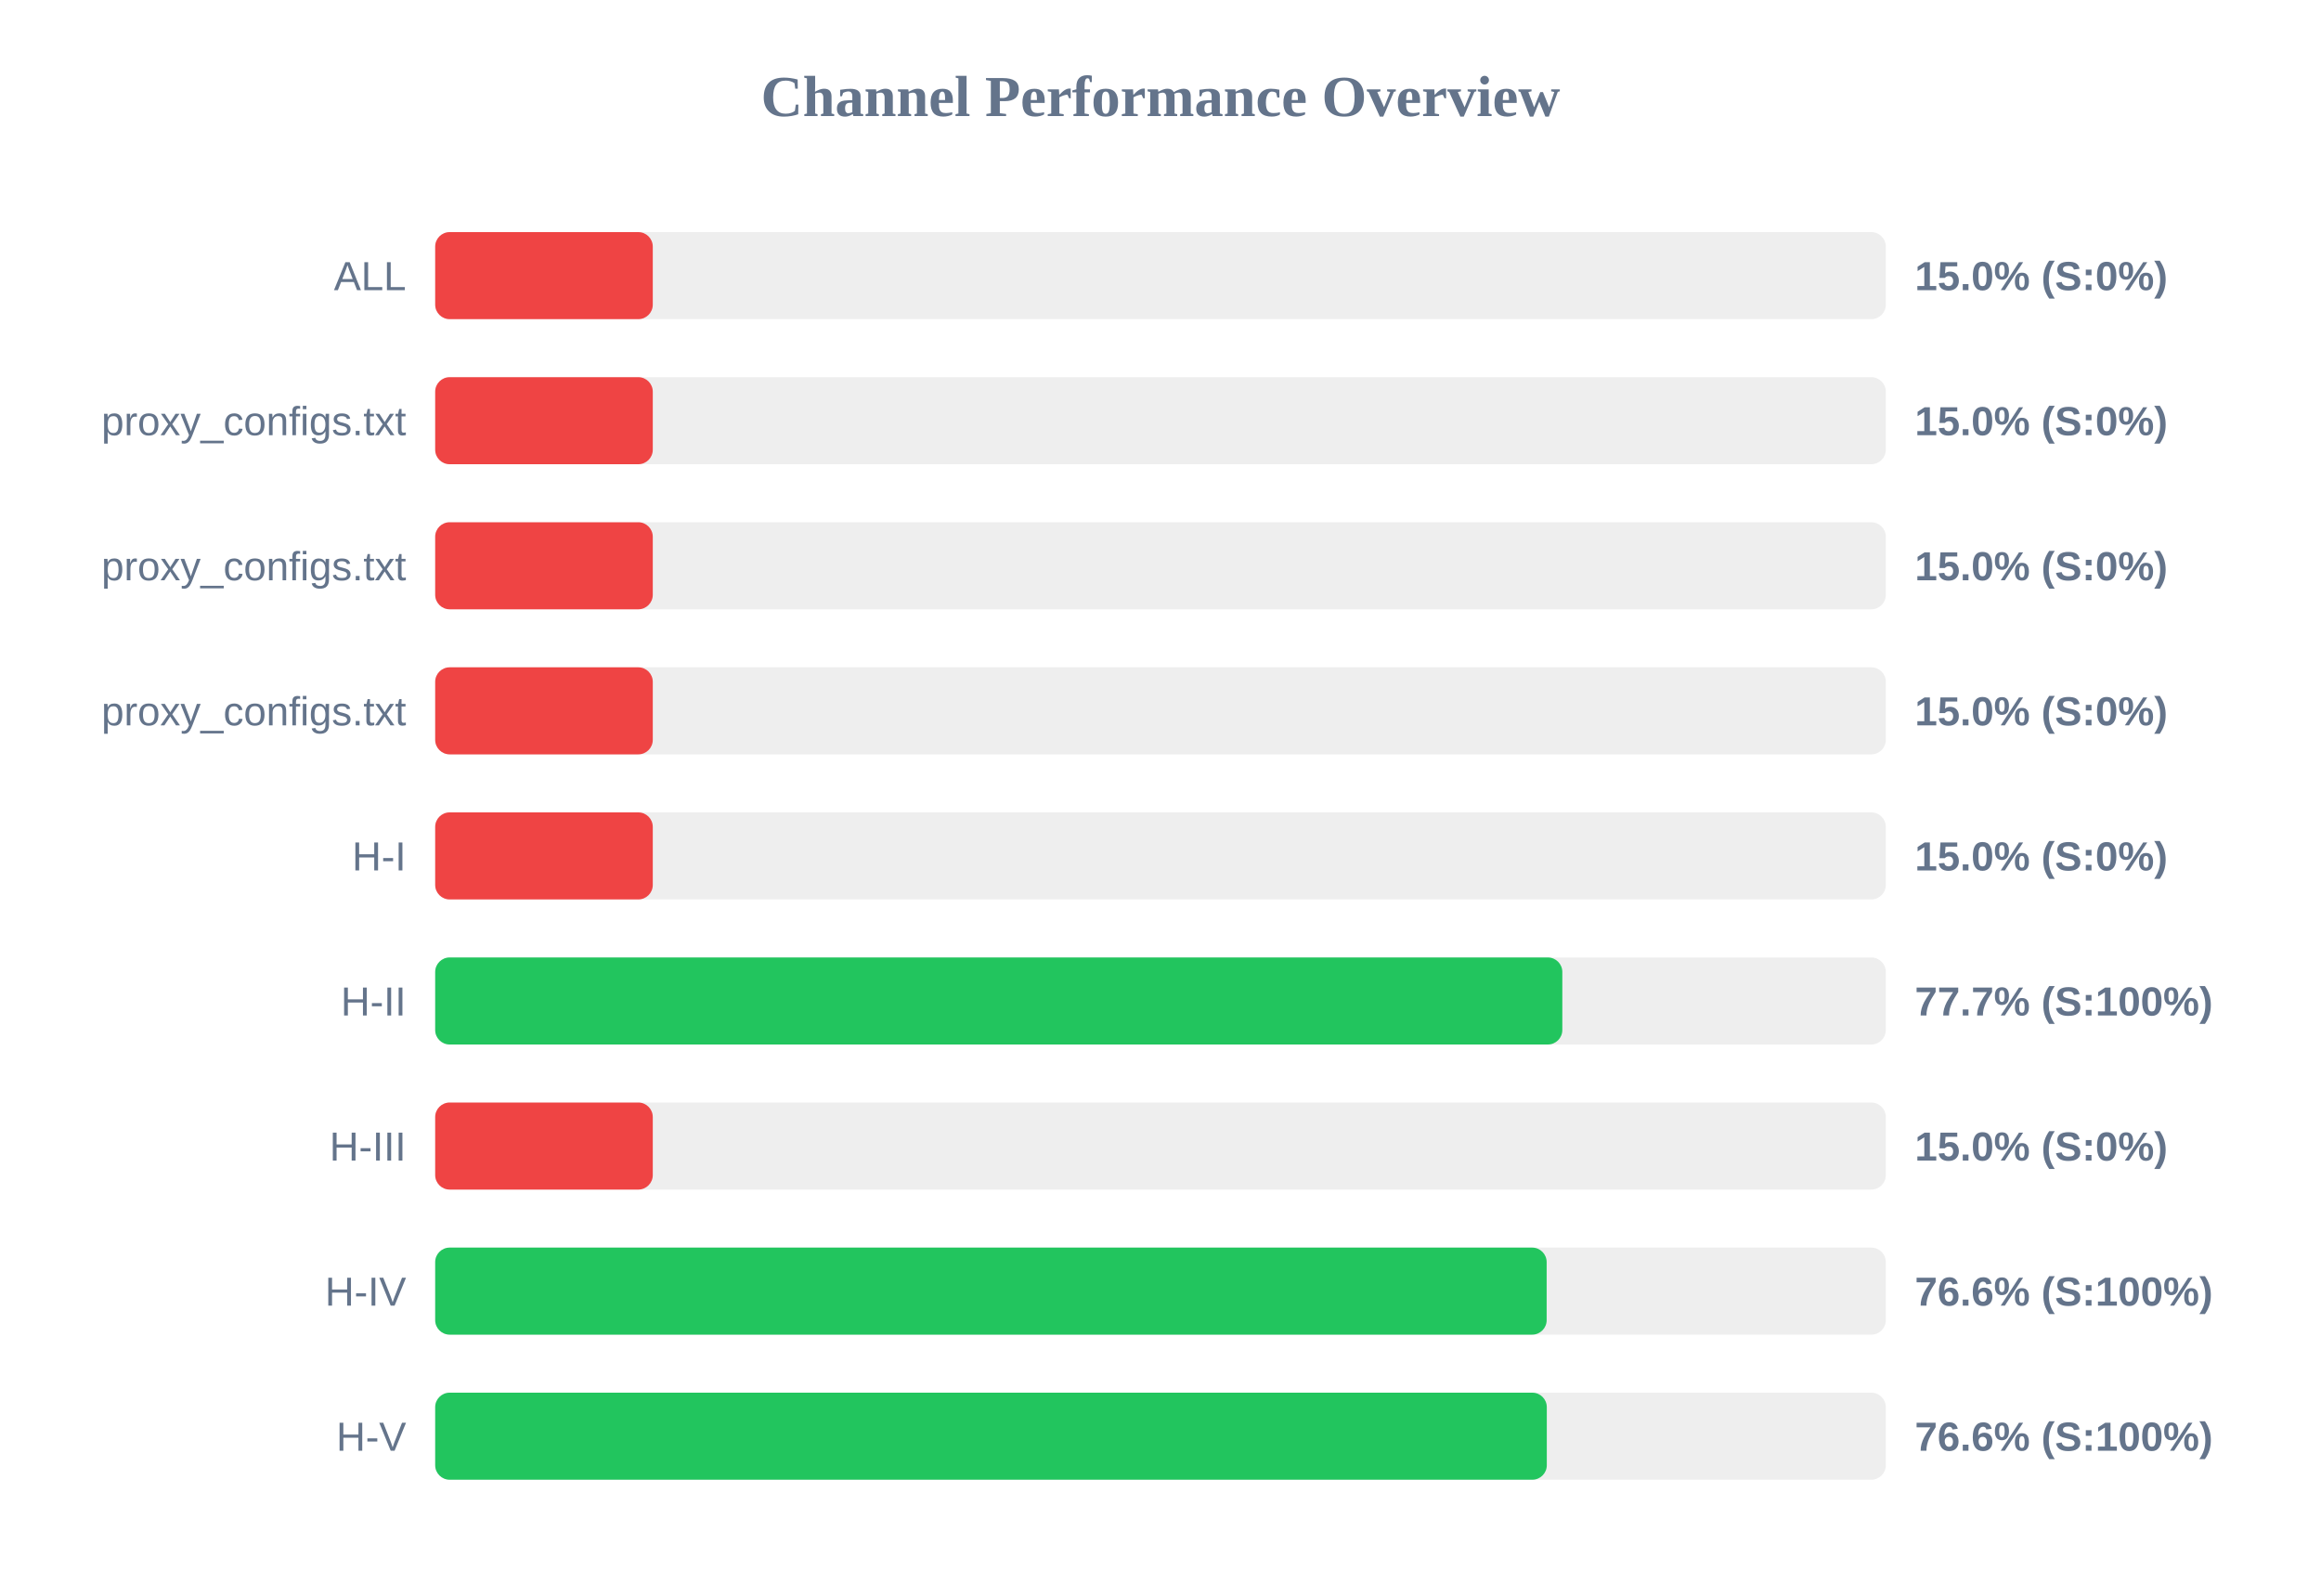
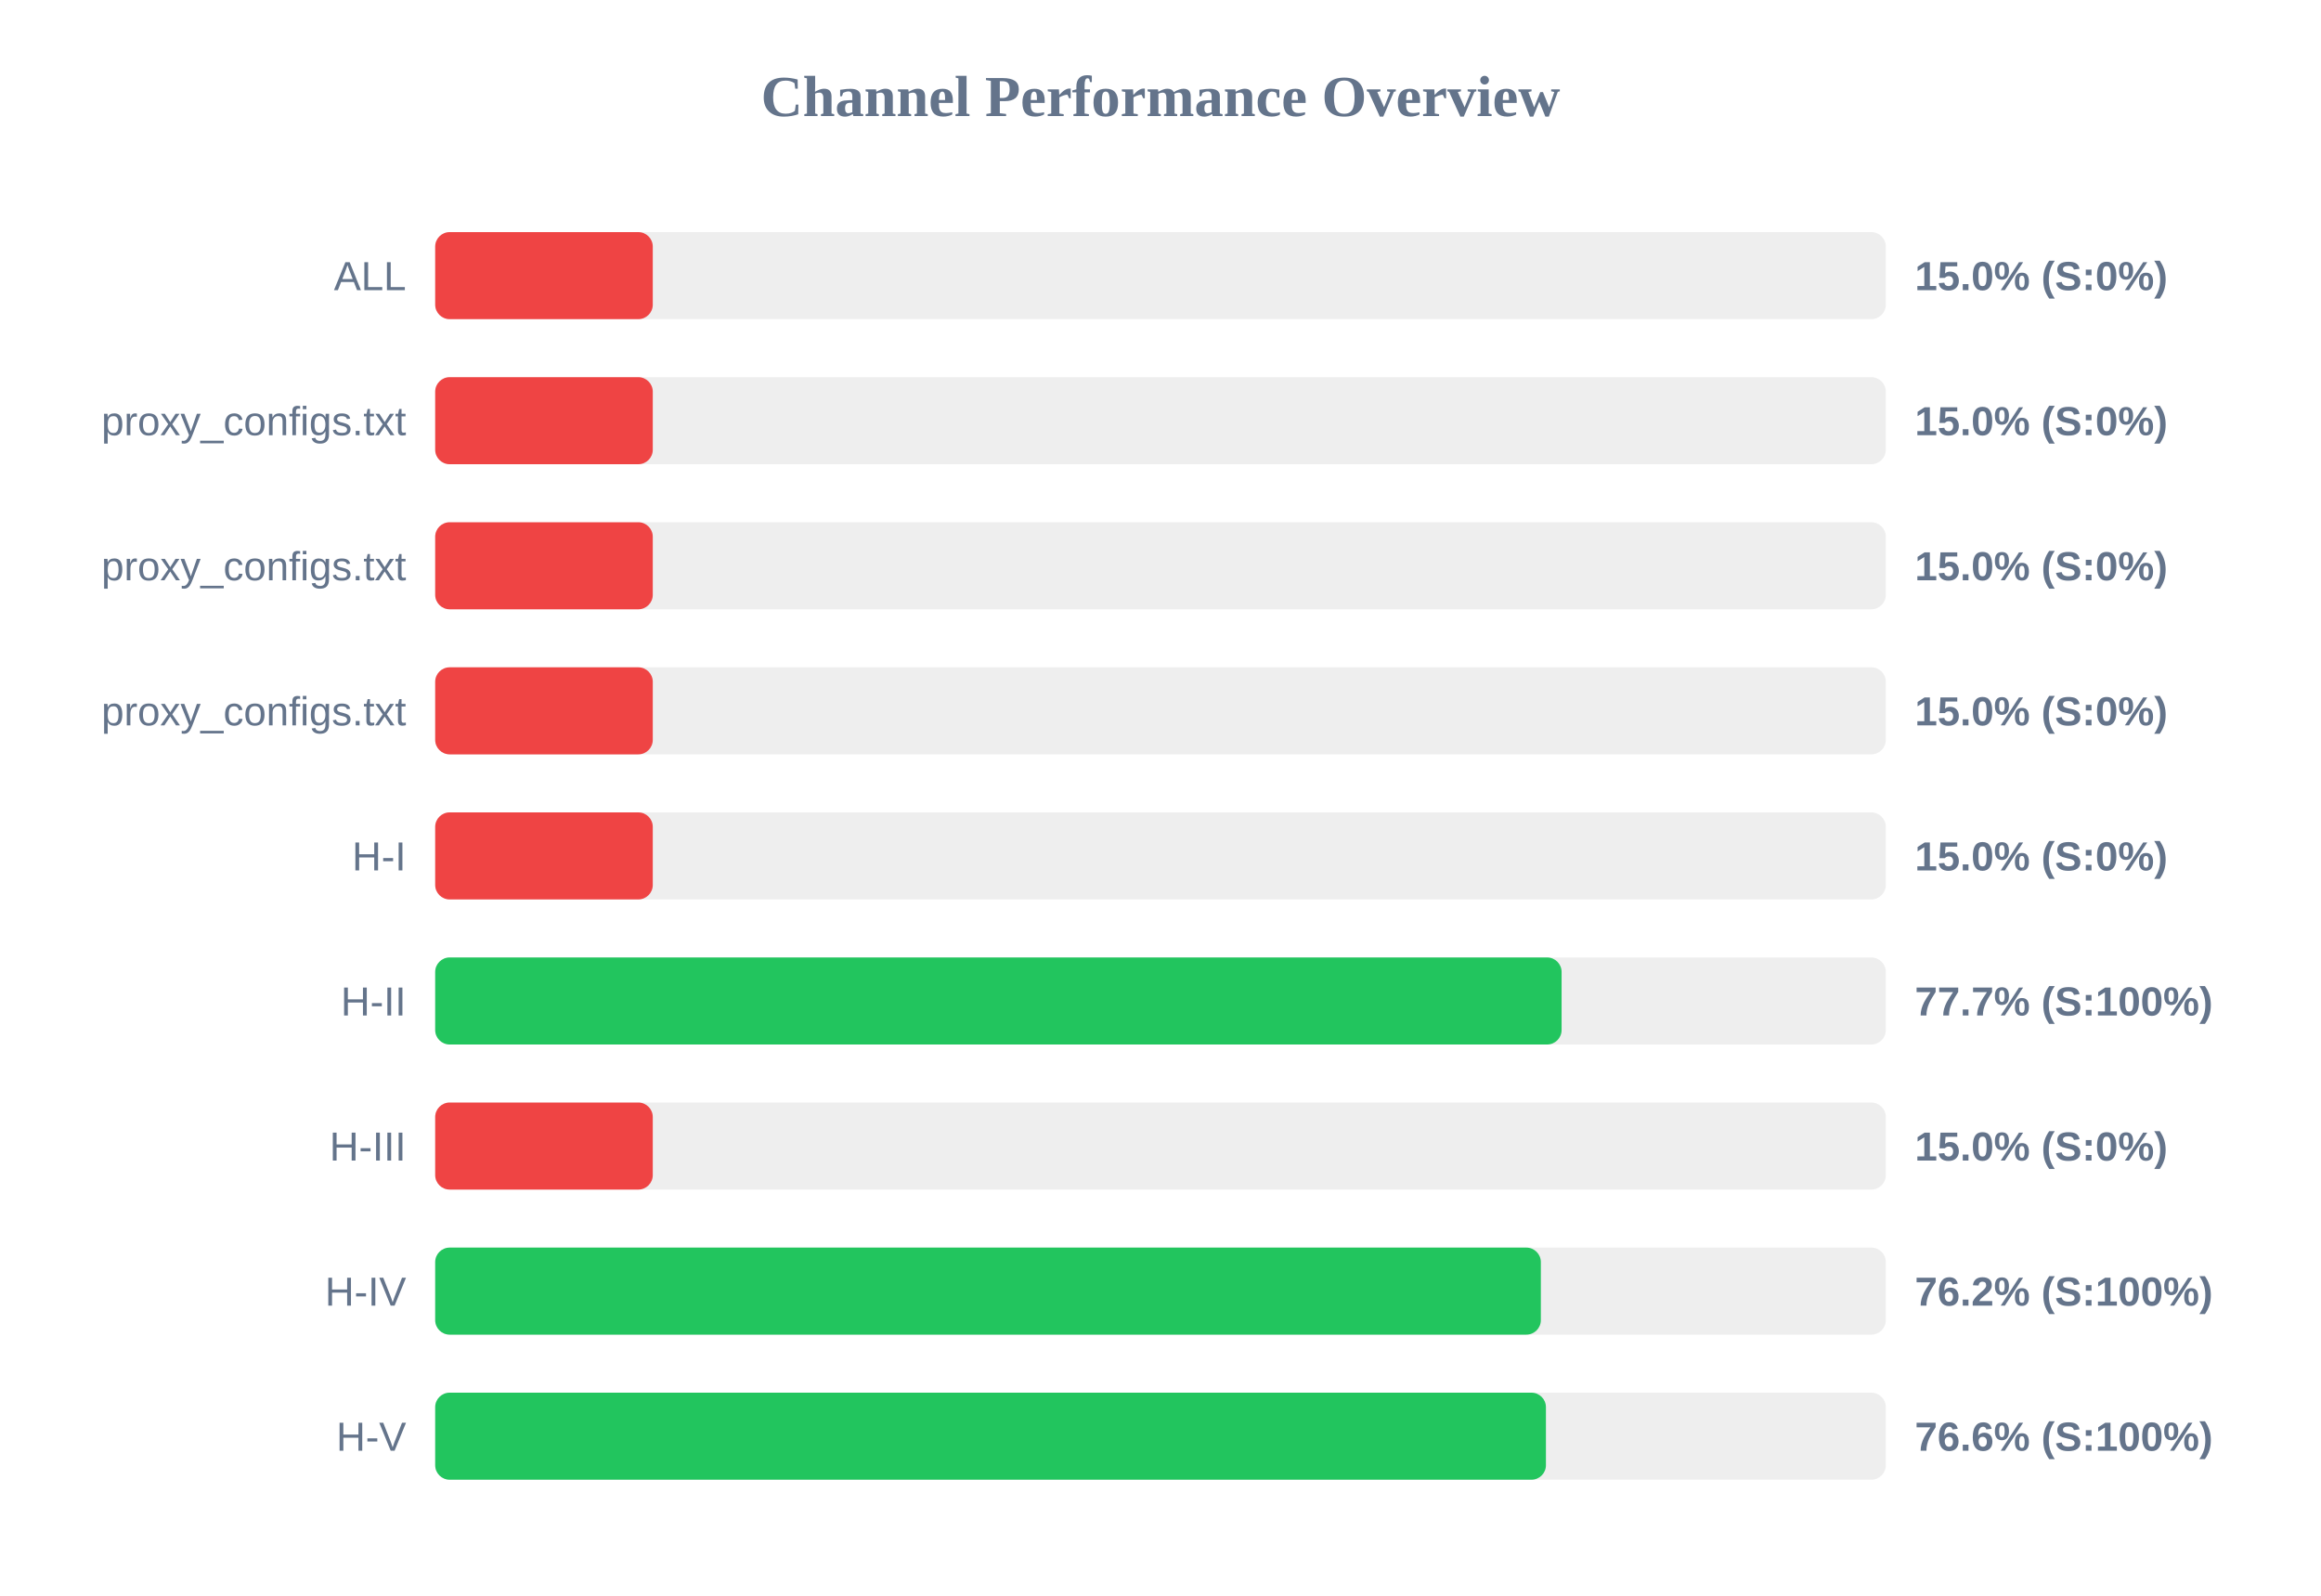
<svg xmlns="http://www.w3.org/2000/svg" width="800" height="550" version="1.1">
  <style>
        .row { font: 14px Arial; fill: #64748b; }
        .score { font: bold 14px Arial; fill: #64748b; }
    </style>
  <text x="400" y="40" text-anchor="middle" font-size="20px" font-weight="bold" fill="#64748b">Channel Performance Overview</text>
  <rect x="150" y="80" width="500" height="30" fill="#eee" rx="5" />
  <rect x="150" y="80" width="75.0" height="30" fill="#ef4444" rx="5" />
  <text x="140" y="100" text-anchor="end" class="row">ALL</text>
  <text x="660" y="100" text-anchor="start" class="score">15.0% (S:0%)</text>
  <rect x="150" y="130" width="500" height="30" fill="#eee" rx="5" />
  <rect x="150" y="130" width="75.0" height="30" fill="#ef4444" rx="5" />
  <text x="140" y="150" text-anchor="end" class="row">proxy_configs.txt</text>
  <text x="660" y="150" text-anchor="start" class="score">15.0% (S:0%)</text>
  <rect x="150" y="180" width="500" height="30" fill="#eee" rx="5" />
  <rect x="150" y="180" width="75.0" height="30" fill="#ef4444" rx="5" />
  <text x="140" y="200" text-anchor="end" class="row">proxy_configs.txt</text>
  <text x="660" y="200" text-anchor="start" class="score">15.0% (S:0%)</text>
  <rect x="150" y="230" width="500" height="30" fill="#eee" rx="5" />
  <rect x="150" y="230" width="75.0" height="30" fill="#ef4444" rx="5" />
  <text x="140" y="250" text-anchor="end" class="row">proxy_configs.txt</text>
  <text x="660" y="250" text-anchor="start" class="score">15.0% (S:0%)</text>
  <rect x="150" y="280" width="500" height="30" fill="#eee" rx="5" />
  <rect x="150" y="280" width="75.0" height="30" fill="#ef4444" rx="5" />
  <text x="140" y="300" text-anchor="end" class="row">H-I</text>
  <text x="660" y="300" text-anchor="start" class="score">15.0% (S:0%)</text>
  <rect x="150" y="330" width="500" height="30" fill="#eee" rx="5" />
-   <rect x="150" y="330" width="388.5" height="30" fill="#22c55e" rx="5" />
+   <rect x="150" y="330" width="388.25" height="30" fill="#22c55e" rx="5" />
  <text x="140" y="350" text-anchor="end" class="row">H-II</text>
  <text x="660" y="350" text-anchor="start" class="score">77.7% (S:100%)</text>
  <rect x="150" y="380" width="500" height="30" fill="#eee" rx="5" />
  <rect x="150" y="380" width="75.0" height="30" fill="#ef4444" rx="5" />
  <text x="140" y="400" text-anchor="end" class="row">H-III</text>
  <text x="660" y="400" text-anchor="start" class="score">15.0% (S:0%)</text>
  <rect x="150" y="430" width="500" height="30" fill="#eee" rx="5" />
-   <rect x="150" y="430" width="383.1" height="30" fill="#22c55e" rx="5" />
+   <rect x="150" y="430" width="381.1" height="30" fill="#22c55e" rx="5" />
  <text x="140" y="450" text-anchor="end" class="row">H-IV</text>
-   <text x="660" y="450" text-anchor="start" class="score">76.6% (S:100%)</text>
+   <text x="660" y="450" text-anchor="start" class="score">76.2% (S:100%)</text>
  <rect x="150" y="480" width="500" height="30" fill="#eee" rx="5" />
-   <rect x="150" y="480" width="383.15" height="30" fill="#22c55e" rx="5" />
+   <rect x="150" y="480" width="382.85" height="30" fill="#22c55e" rx="5" />
  <text x="140" y="500" text-anchor="end" class="row">H-V</text>
  <text x="660" y="500" text-anchor="start" class="score">76.6% (S:100%)</text>
</svg>
